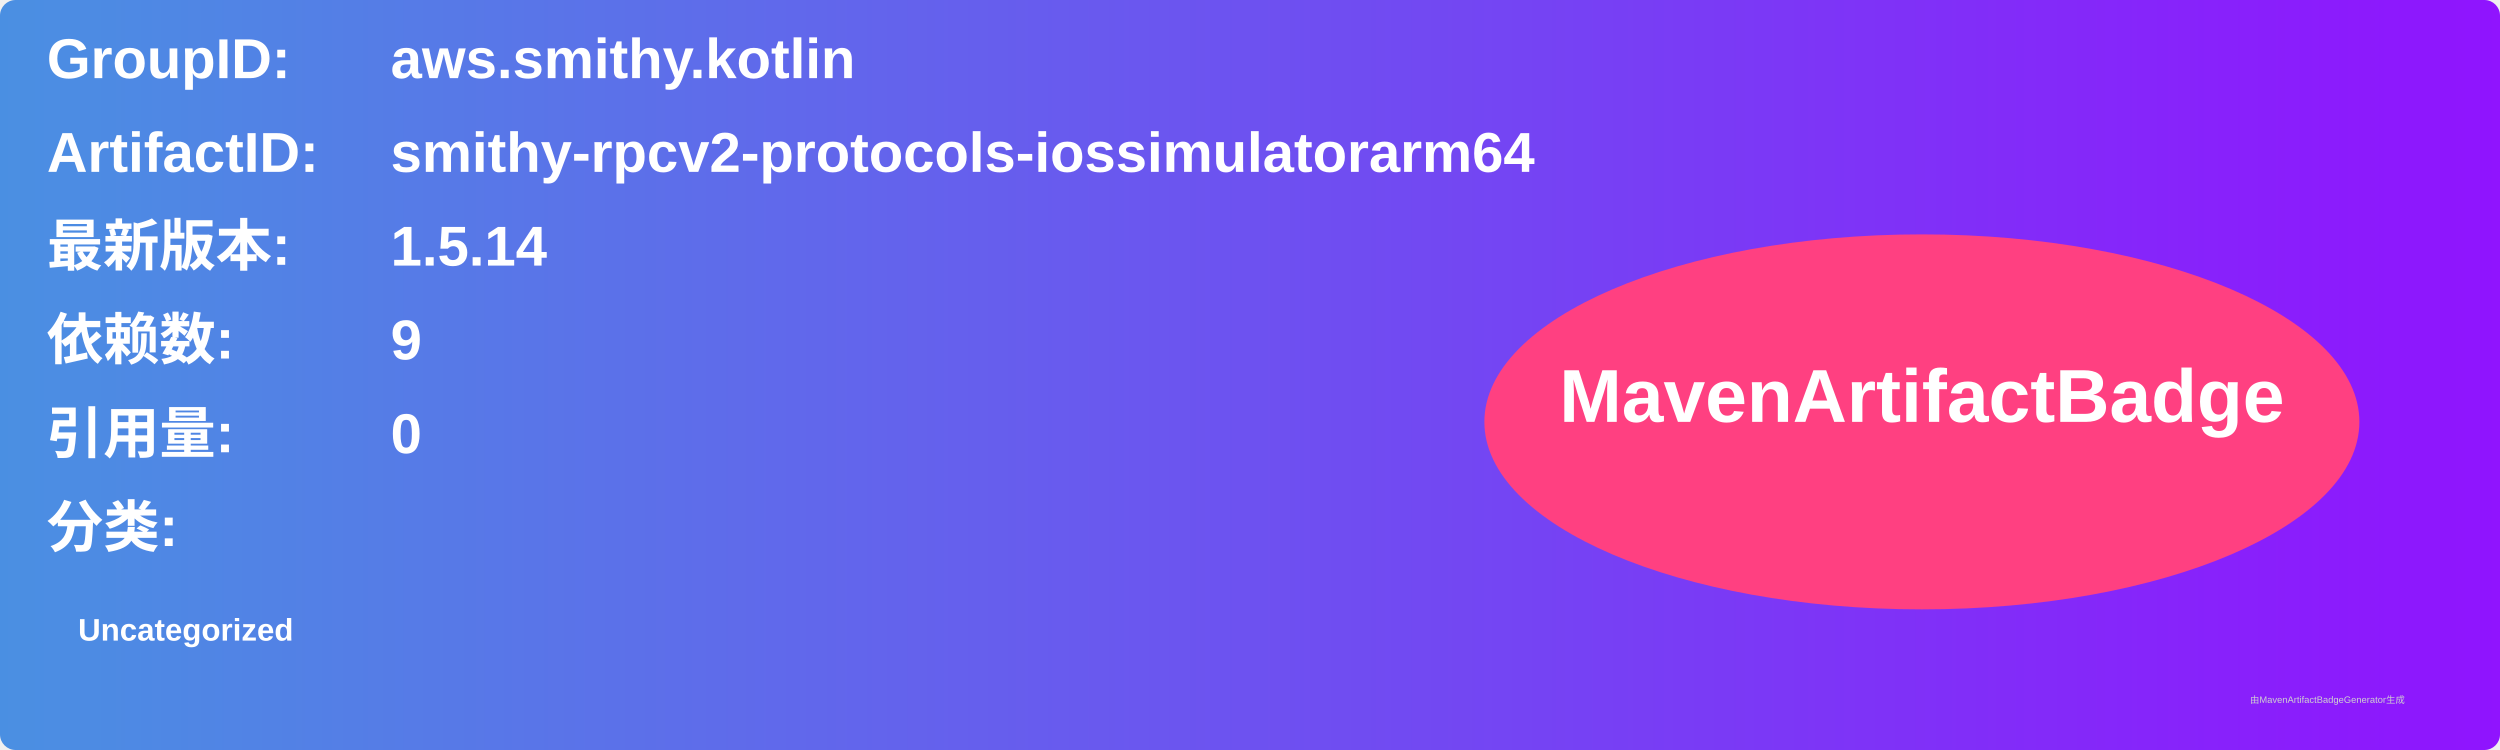
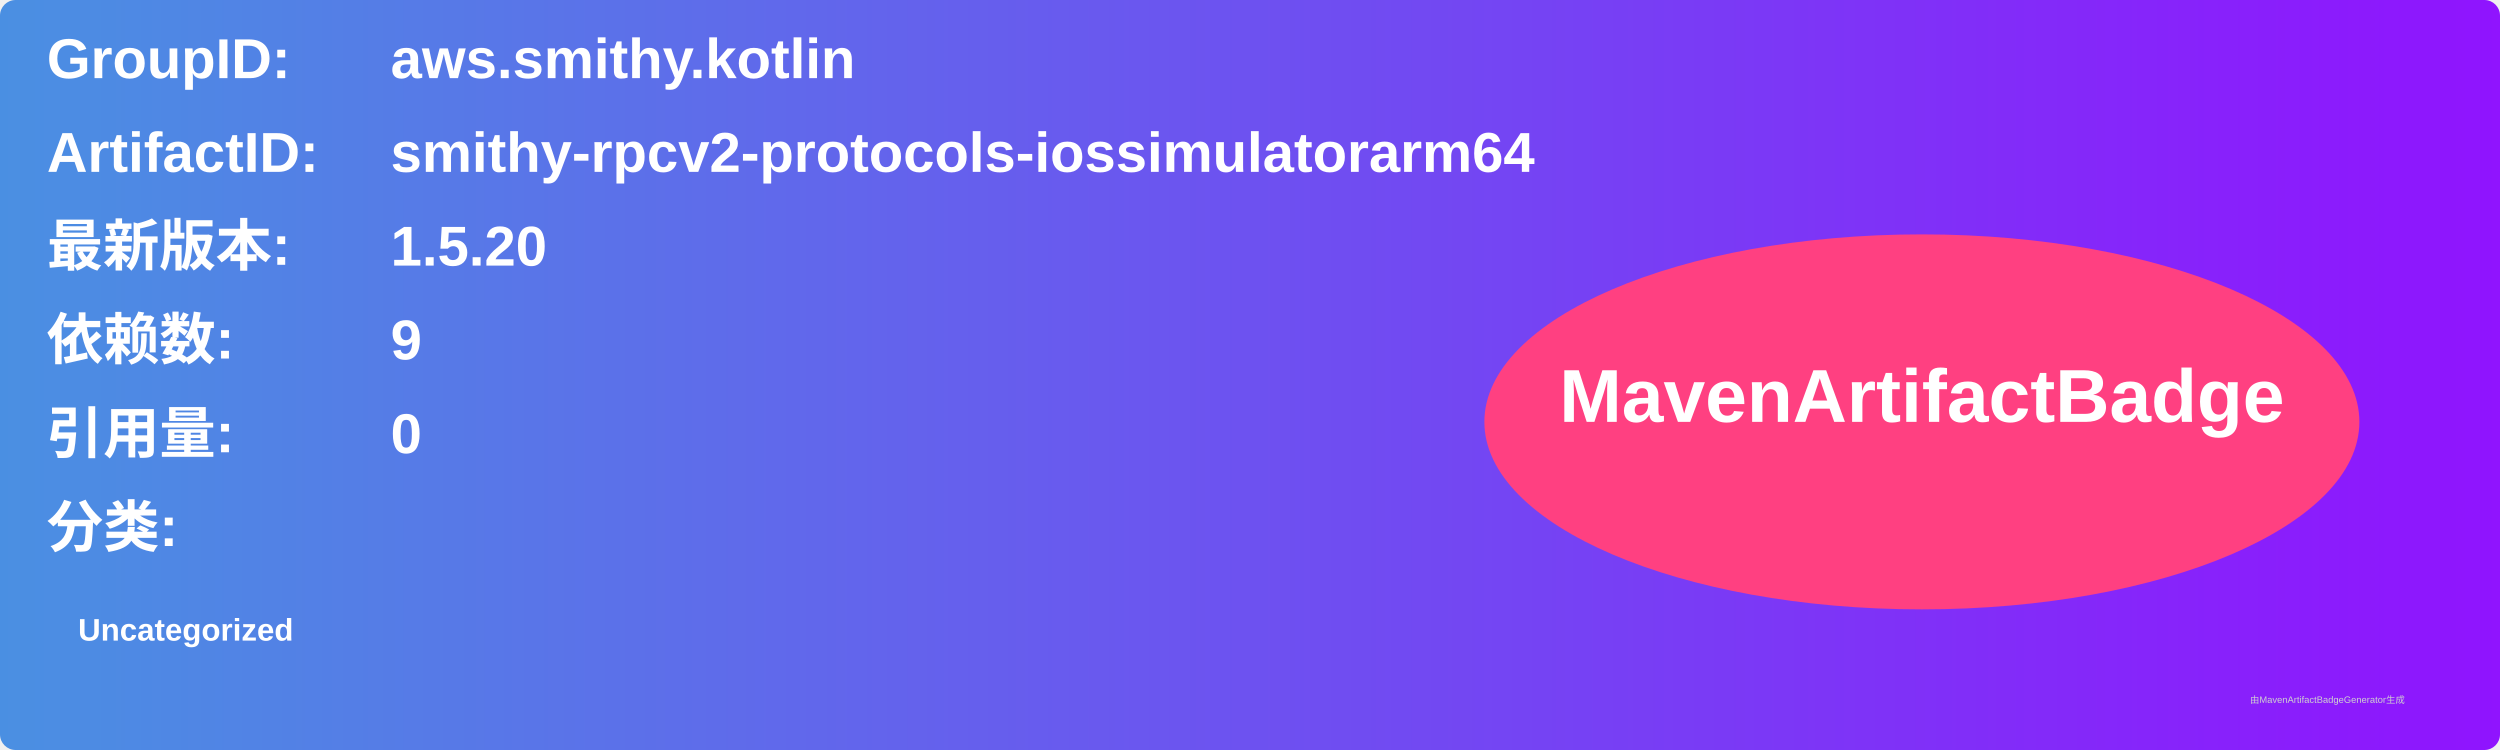
<svg xmlns="http://www.w3.org/2000/svg" width="800" height="240" viewBox="0 0 800 240">
  <linearGradient id="grad" x1="0%" y1="0%" x2="100%" y2="0%">
    <stop offset="0%" stop-color="#4a90e2" />
    <stop offset="100%" stop-color="#9013fe" />
  </linearGradient>
  <rect width="100%" height="100%" rx="5" ry="5" fill="url(#grad)" />
  <g transform="translate(15, 15)">
    <text x="0" y="10" font-family="Arial" font-size="18" fill="white" font-weight="bold" width="260">GroupID:</text>
    <text x="110" y="10" font-family="Arial" font-size="18" fill="white" font-weight="bold" width="460">aws.smithy.kotlin</text>
    <text x="0" y="40" font-family="Arial" font-size="18" fill="white" font-weight="bold" width="260">ArtifactID:</text>
    <text x="110" y="40" font-family="Arial" font-size="18" fill="white" font-weight="bold" width="460">smithy-rpcv2-protocols-iossimulatorarm64</text>
    <text x="0" y="70" font-family="Arial" font-size="18" fill="white" font-weight="bold">最新版本:</text>
    <text x="110" y="70" font-family="Arial" font-size="18" fill="white" font-weight="bold">
-       <tspan font-weight="bold">1.5.14</tspan>
+       <tspan font-weight="bold">1.5.20</tspan>
    </text>
    <text x="0" y="100" font-family="Arial" font-size="18" fill="white" font-weight="bold">依赖数: </text>
    <text x="110" y="100" font-family="Arial" font-size="18" fill="white">
      <tspan font-weight="bold">9</tspan>
    </text>
    <text x="0" y="130" font-family="Arial" font-size="18" fill="white" font-weight="bold">引用量: </text>
    <text x="110" y="130" font-family="Arial" font-size="18" fill="white">
      <tspan font-weight="bold">0</tspan>
    </text>
    <text x="0" y="160" font-family="Arial" font-size="18" fill="white" font-weight="bold">分类:</text>
    <text x="10" y="190" font-family="Arial" font-size="10" fill="white">
      <tspan font-weight="bold">Uncategorized</tspan>
    </text>
    <ellipse cx="600" cy="120" rx="140" ry="60" fill="#ff4081" />
    <text x="600" y="120" text-anchor="middle" font-family="Arial" font-size="24" fill="white" font-weight="bold">MavenArtifactBadge</text>
  </g>
  <text x="720" y="225" font-family="Arial" font-size="3" fill="#d0d0d0">由MavenArtifactBadgeGenerator生成</text>
</svg>
